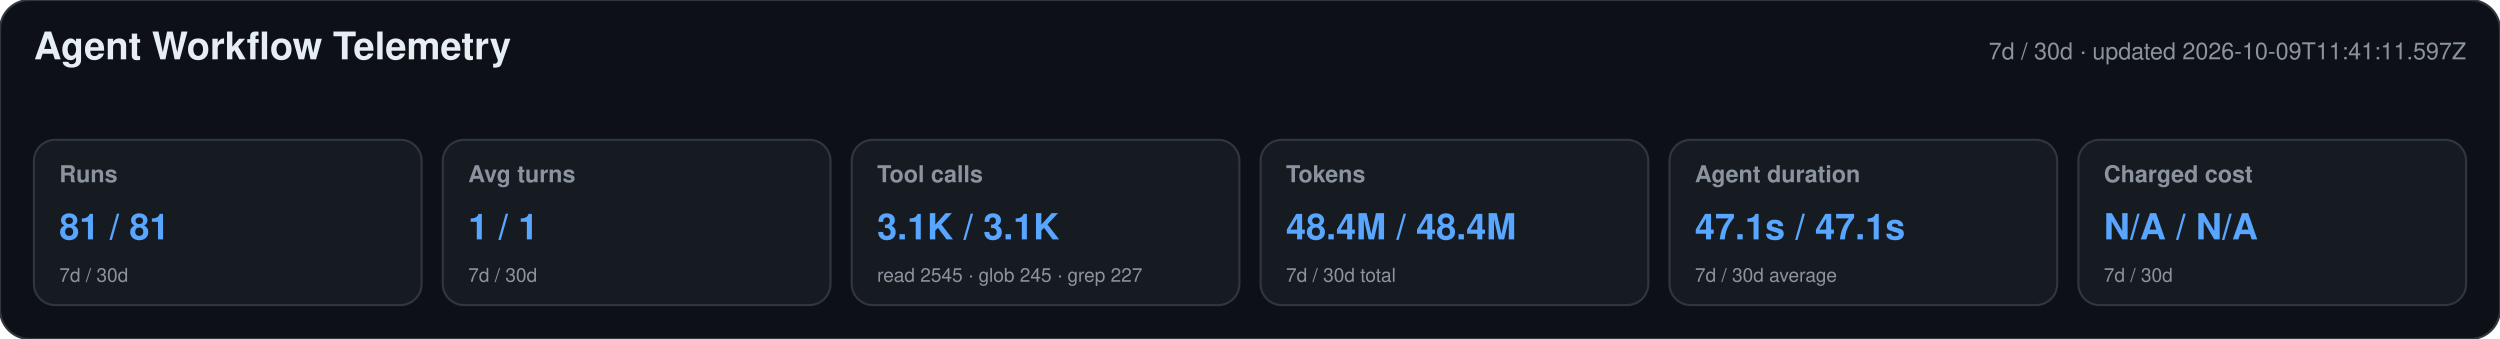
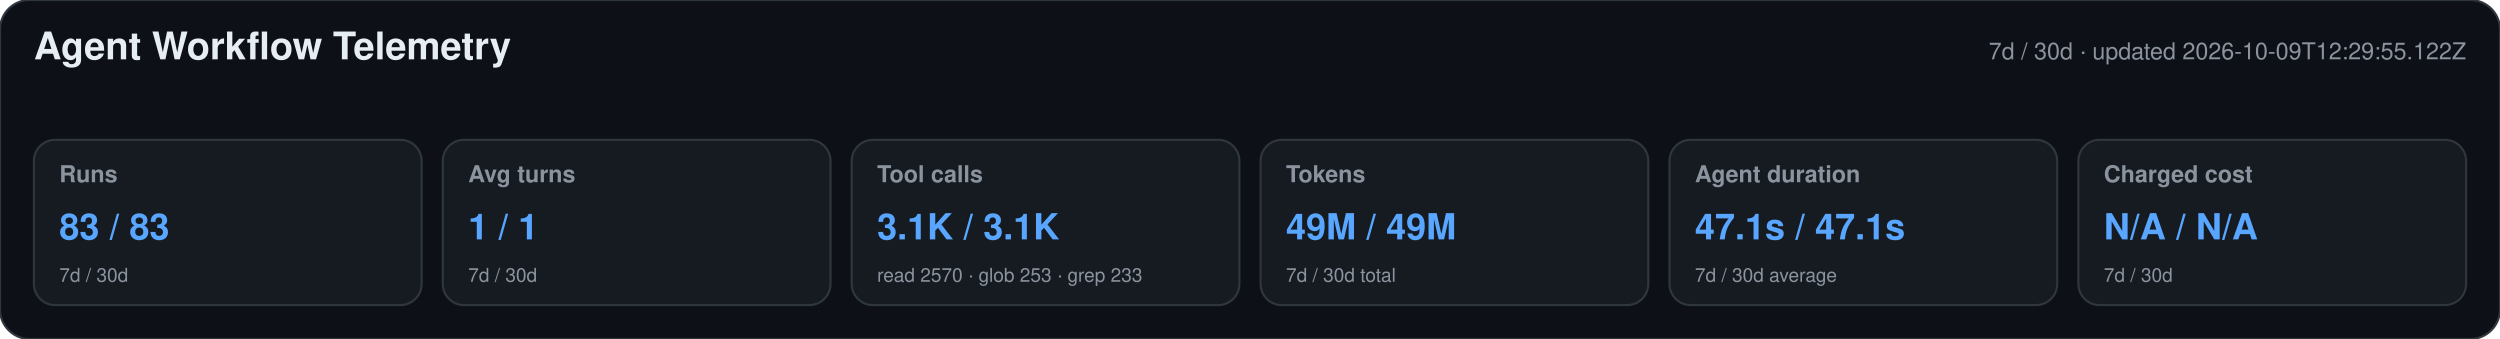
<svg xmlns="http://www.w3.org/2000/svg" width="1180" height="160" viewBox="0 0 1180 160" role="img" aria-labelledby="title desc">
  <style>text{font-family:-apple-system,BlinkMacSystemFont,"Segoe UI",Helvetica,Arial,sans-serif}.heading{font-size:18px;font-weight:650;fill:#e6edf3}.meta,.label,.secondary{fill:#8b949e}.meta,.label{font-size:11px}.label{font-weight:600}.primary{font-size:17px;font-weight:700;fill:#58a6ff}.secondary{font-size:9px}</style>
  <rect width="1180" height="160" rx="14" fill="#0d1117" stroke="#30363d" />
  <text x="16" y="28" class="heading">Agent Workflow Telemetry</text>
-   <text x="1164" y="28" text-anchor="end" class="meta">7d / 30d · updated 2026-10-09T11:41:11.597Z</text>
+   <text x="1164" y="28" text-anchor="end" class="meta">7d / 30d · updated 2026-10-09T12:29:55.122Z</text>
  <g>
    <rect x="16" y="66" width="183" height="78" rx="10" fill="#161b22" stroke="#30363d" />
    <text x="28" y="86" class="label">Runs</text>
-     <text x="28" y="113" class="primary">81 / 81</text>
+     <text x="28" y="113" class="primary">83 / 83</text>
    <text x="28" y="133" class="secondary">7d / 30d</text>
  </g>
  <g>
    <rect x="209" y="66" width="183" height="78" rx="10" fill="#161b22" stroke="#30363d" />
    <text x="221" y="86" class="label">Avg turns</text>
    <text x="221" y="113" class="primary">1 / 1</text>
    <text x="221" y="133" class="secondary">7d / 30d</text>
  </g>
  <g>
    <rect x="402" y="66" width="183" height="78" rx="10" fill="#161b22" stroke="#30363d" />
    <text x="414" y="86" class="label">Tool calls</text>
    <text x="414" y="113" class="primary">3.1K / 3.1K</text>
-     <text x="414" y="133" class="secondary">read 2545 · glob 245 · grep 227</text>
+     <text x="414" y="133" class="secondary">read 2570 · glob 253 · grep 233</text>
  </g>
  <g>
    <rect x="595" y="66" width="183" height="78" rx="10" fill="#161b22" stroke="#30363d" />
    <text x="607" y="86" class="label">Tokens</text>
-     <text x="607" y="113" class="primary">48.4M / 48.4M</text>
+     <text x="607" y="113" class="primary">49M / 49M</text>
    <text x="607" y="133" class="secondary">7d / 30d total</text>
  </g>
  <g>
    <rect x="788" y="66" width="183" height="78" rx="10" fill="#161b22" stroke="#30363d" />
    <text x="800" y="86" class="label">Agent duration</text>
    <text x="800" y="113" class="primary">47.1s / 47.1s</text>
    <text x="800" y="133" class="secondary">7d / 30d average</text>
  </g>
  <g>
    <rect x="981" y="66" width="183" height="78" rx="10" fill="#161b22" stroke="#30363d" />
    <text x="993" y="86" class="label">Charged cost</text>
    <text x="993" y="113" class="primary">N/A / N/A</text>
    <text x="993" y="133" class="secondary">7d / 30d</text>
  </g>
</svg>
